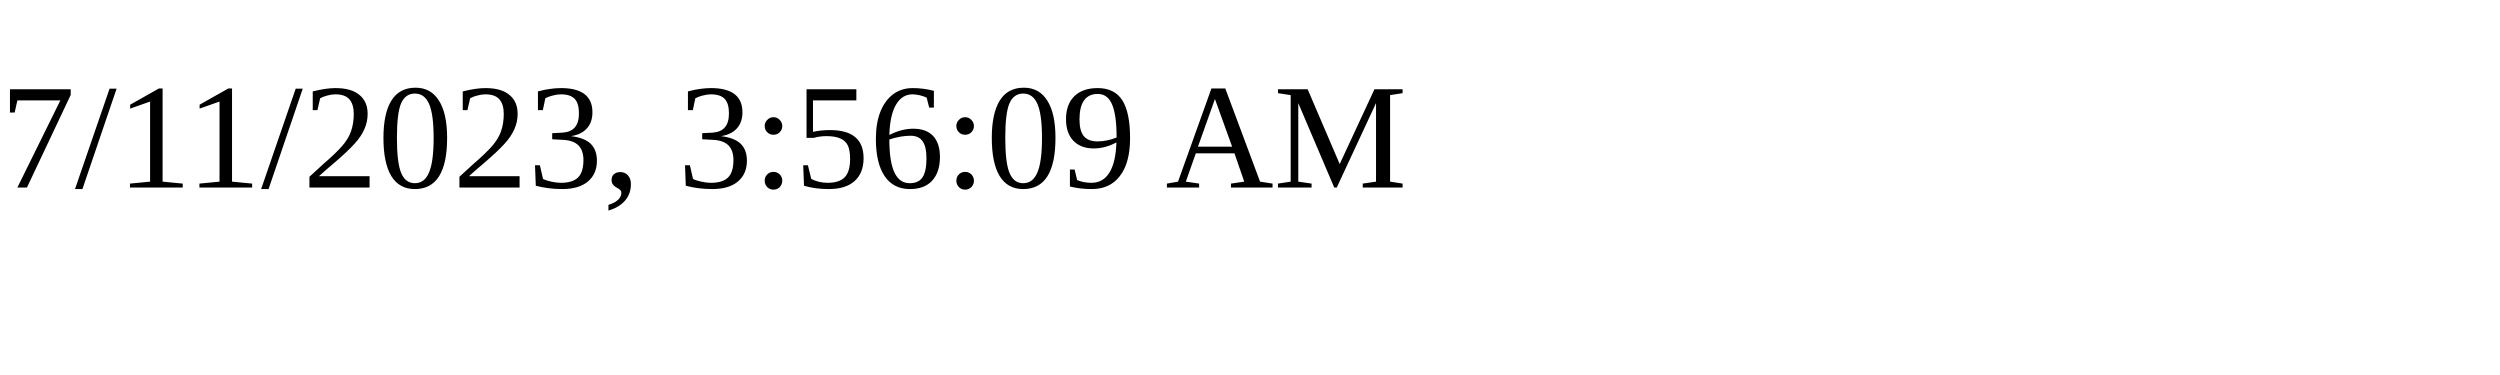
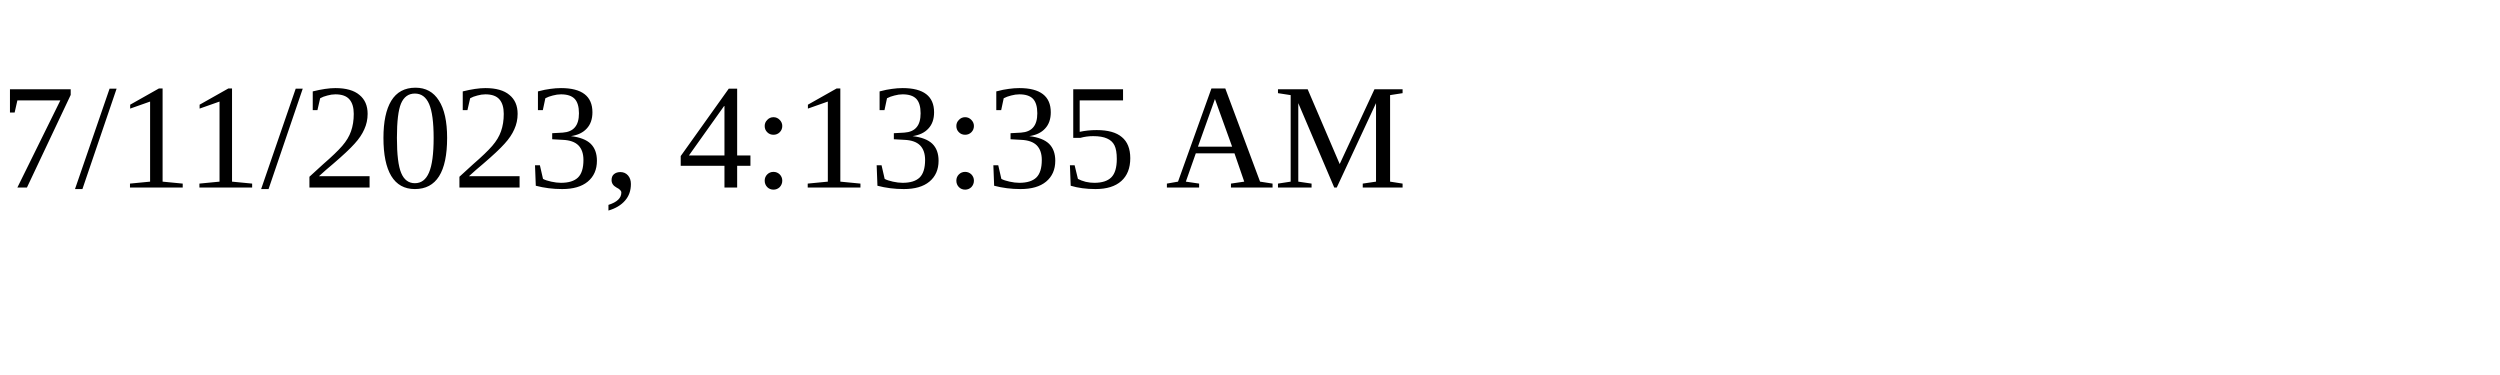
<svg xmlns="http://www.w3.org/2000/svg" height="30" width="200">
-   <text x="0" y="15">7/11/2023, 3:56:09 AM</text>
+   <text x="0" y="15">7/11/2023, 4:13:35 AM</text>
</svg>
